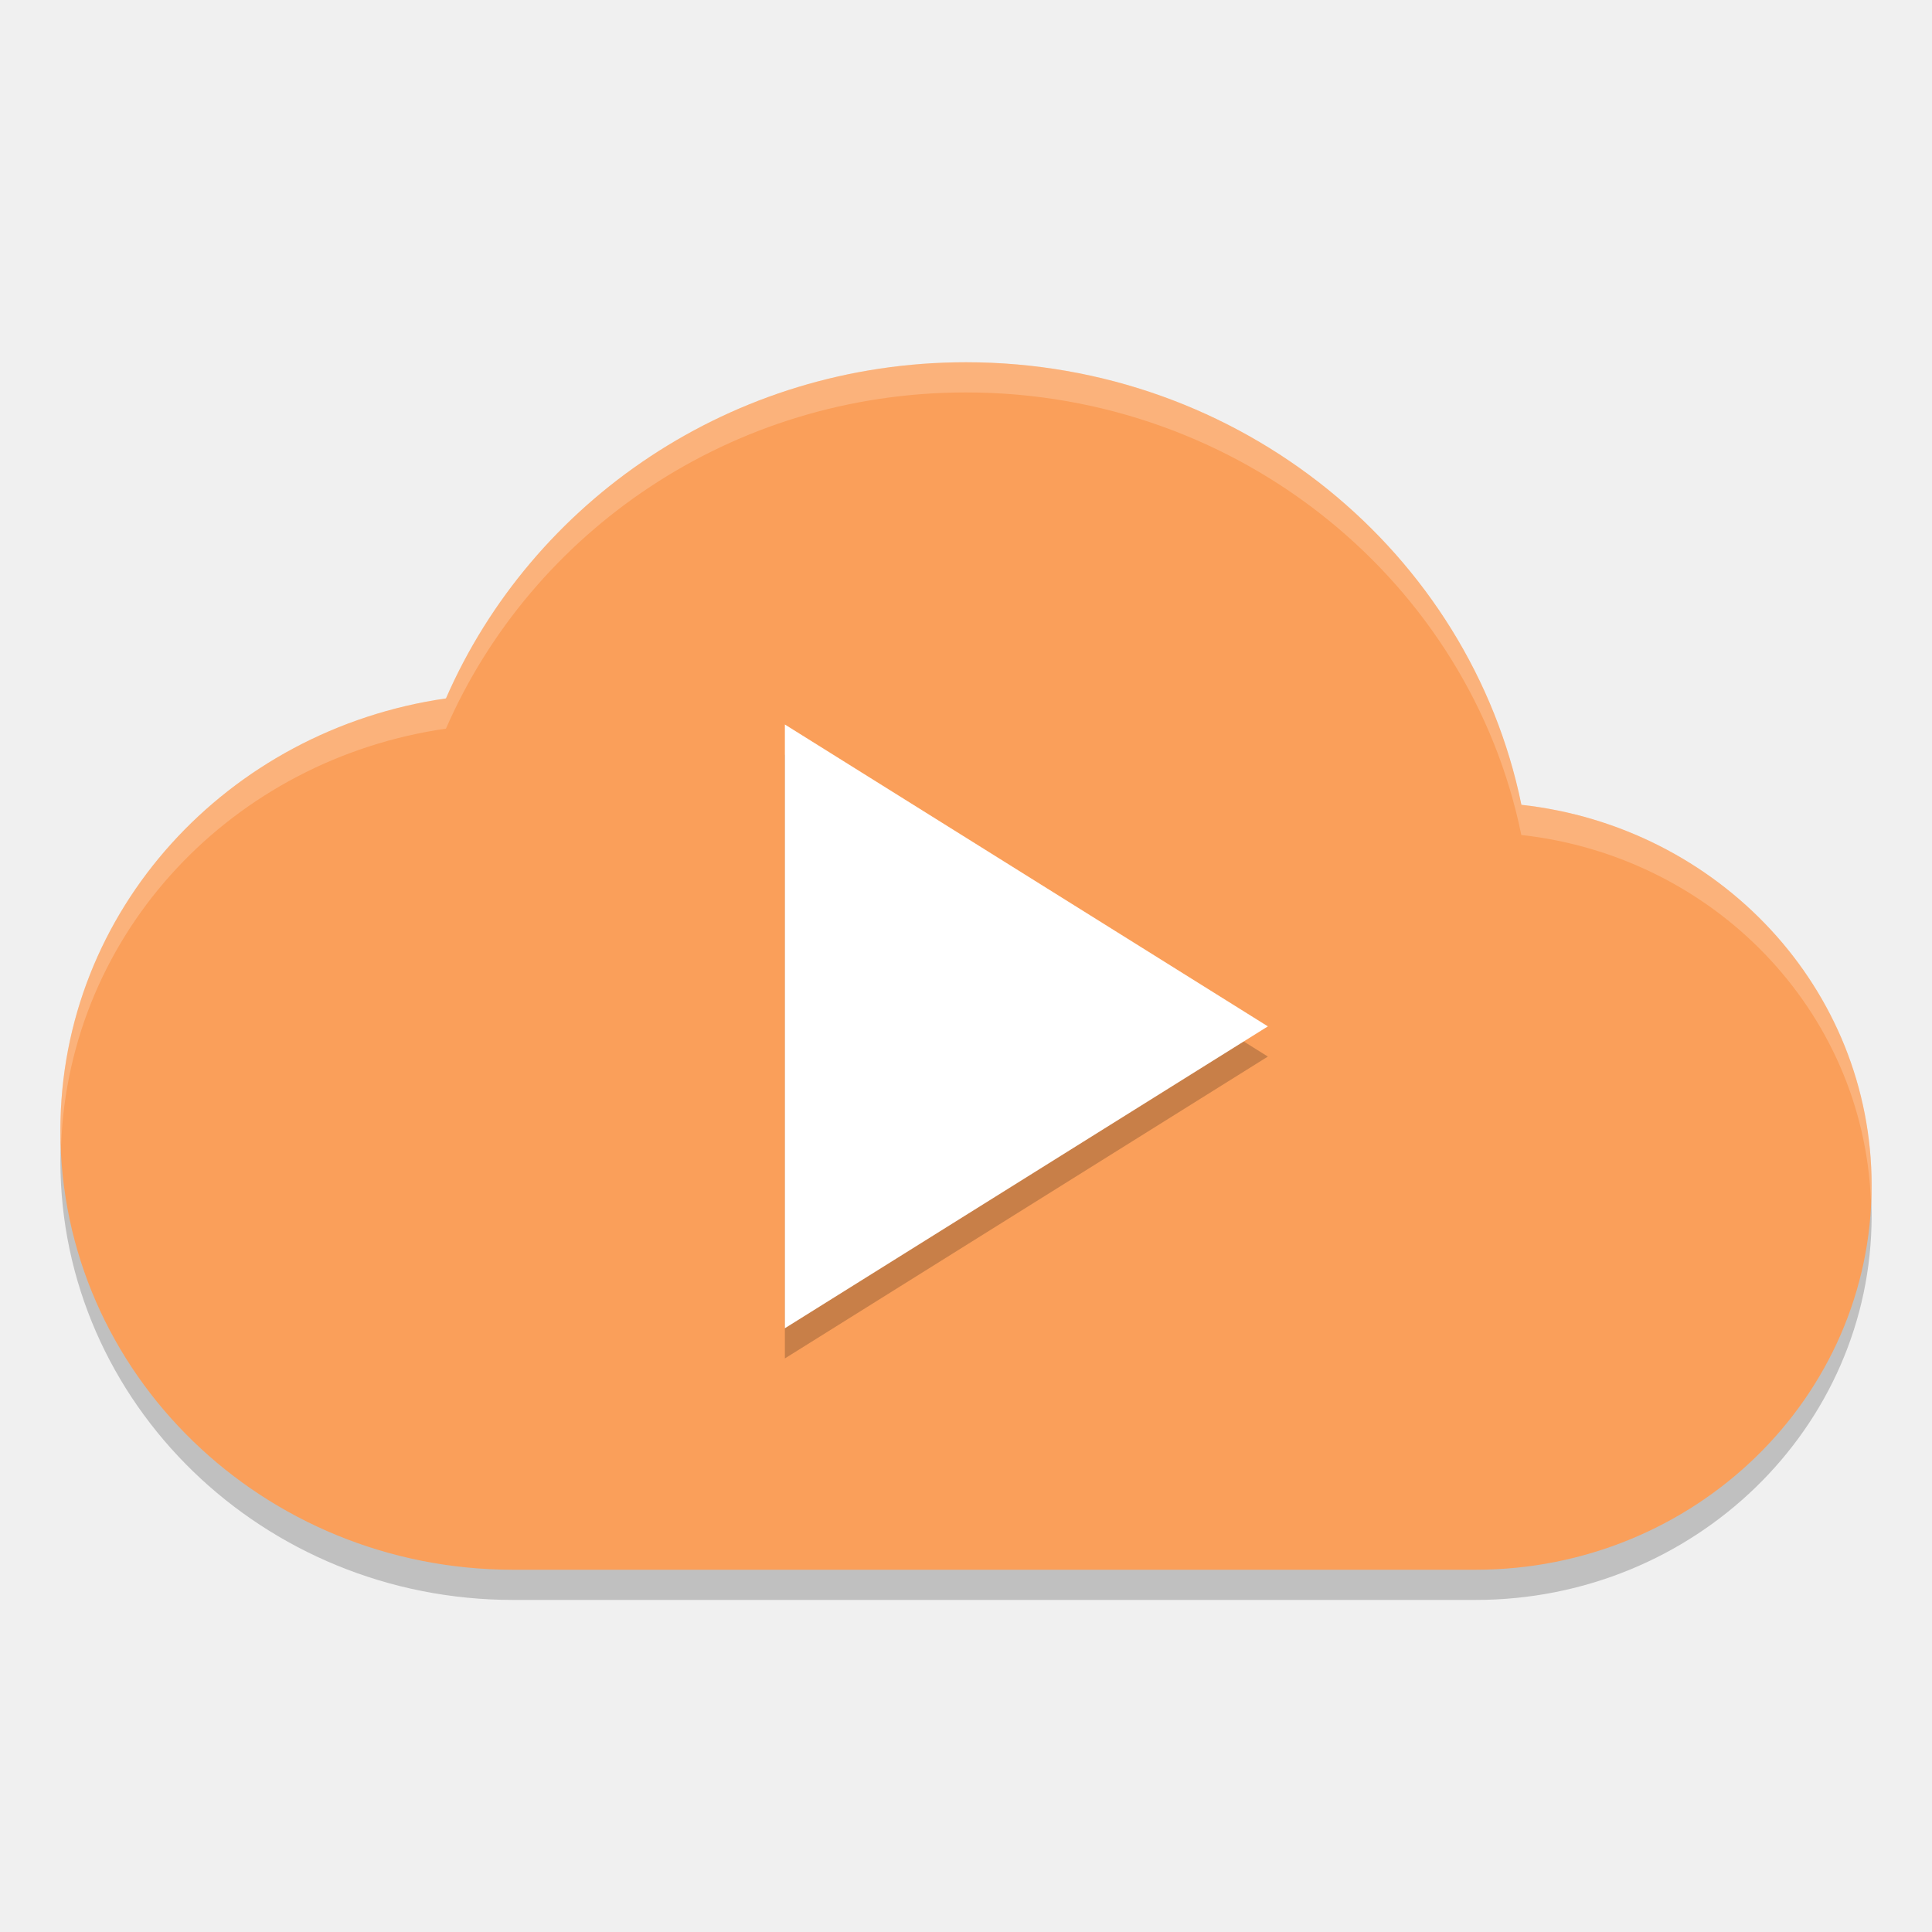
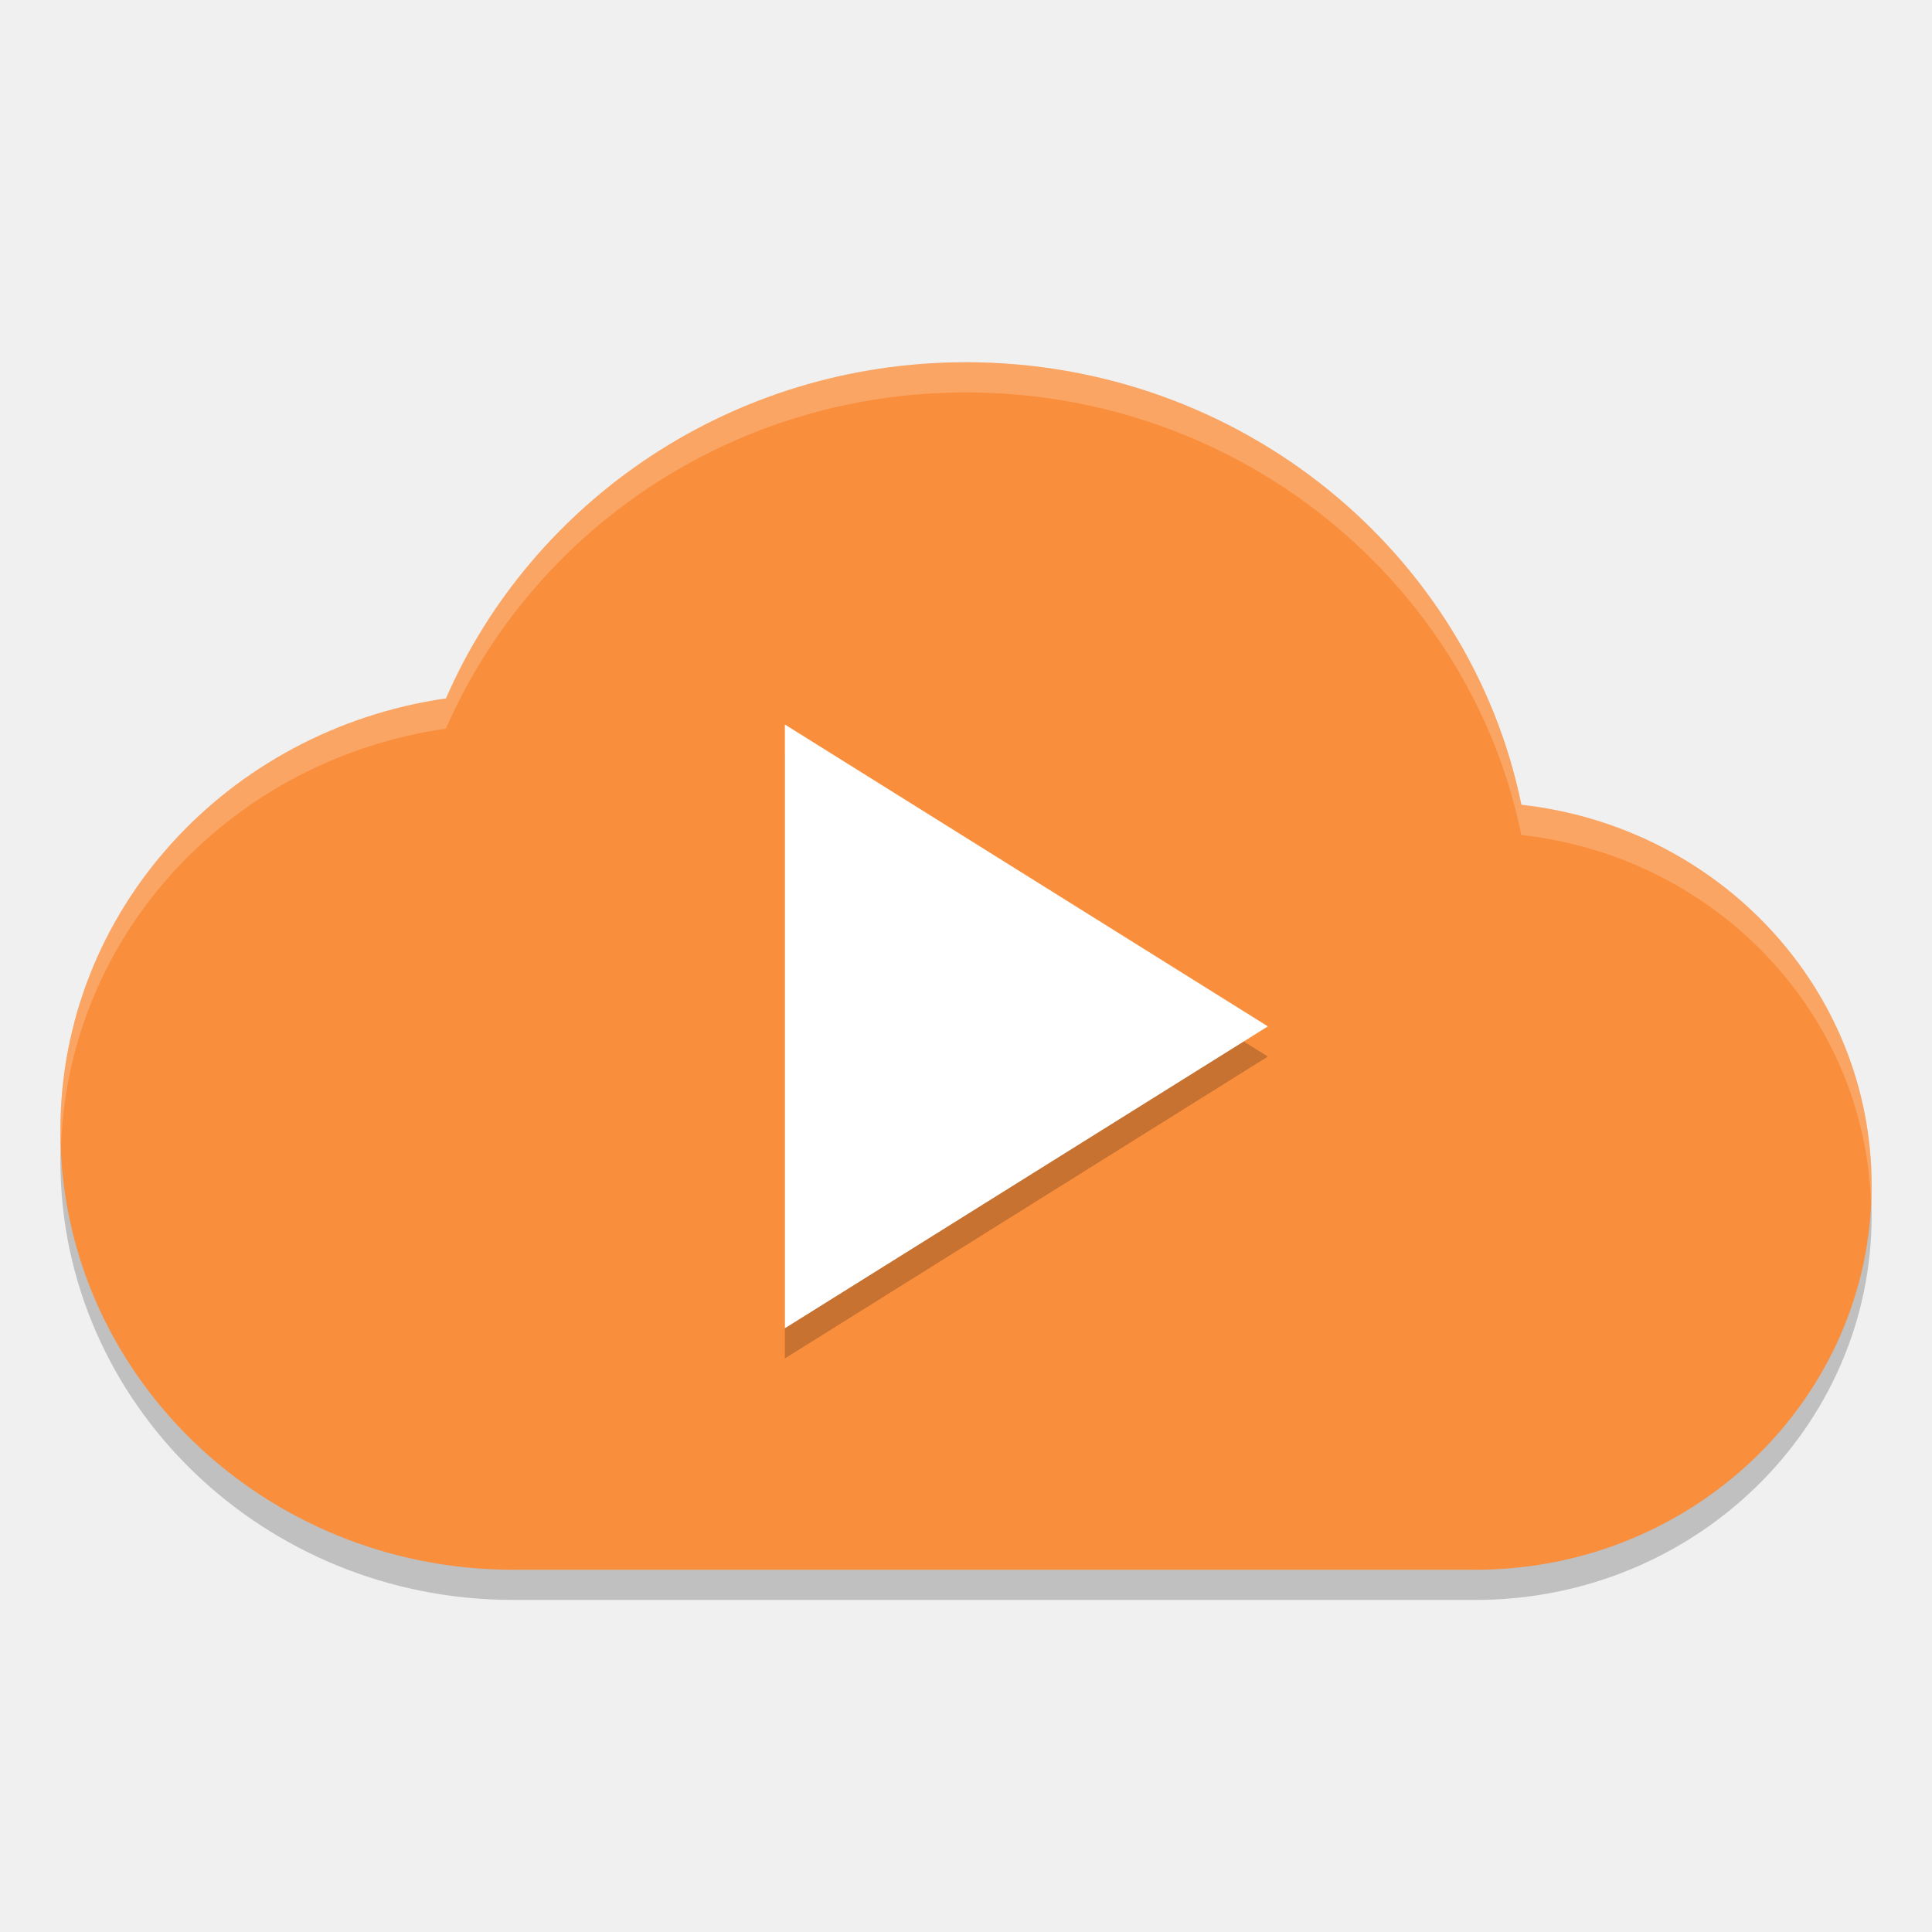
<svg xmlns="http://www.w3.org/2000/svg" width="64" height="64" version="1">
  <path style="opacity:0.2" d="M 2.051,37.39 C 2.024,37.742 2,38.094 2,38.454 2,46.486 8.716,53 17,53 l 31.876,0 C 56.124,53 62,47.302 62,40.274 62,39.928 61.978,39.586 61.95,39.246 61.434,45.818 55.784,51 48.876,51 L 17,51 C 9.042,51 2.551,44.986 2.051,37.39 Z" />
-   <path style="fill:#fa9f5a" d="M 32,12 C 24.234,12 17.62,16.611 14.773,23.136 7.544,24.178 2,30.154 2,37.454 2,45.488 8.716,52 17,52 l 31.876,0 C 56.124,52 62,46.302 62,39.272 62,32.74 56.934,27.386 50.398,26.66 48.694,18.319 41.1,12 32,12 Z" />
+   <path style="fill:#f98e3c" d="M 32,12 C 24.234,12 17.62,16.611 14.773,23.136 7.544,24.178 2,30.154 2,37.454 2,45.488 8.716,52 17,52 l 31.876,0 C 56.124,52 62,46.302 62,39.272 62,32.74 56.934,27.386 50.398,26.66 48.694,18.319 41.1,12 32,12 Z" />
  <path style="opacity:0.2" d="M 42,35 26,45 26,25 Z" />
  <path style="fill:#ffffff" d="M 42,34 26,44 26,24 Z" />
  <path style="opacity:0.2;fill:#ffffff" d="M 32 12 C 24.234 12 17.62 16.612 14.773 23.137 C 7.544 24.179 2 30.153 2 37.453 C 2 37.611 2.015 37.766 2.025 37.922 C 2.289 30.867 7.722 25.153 14.773 24.137 C 17.62 17.612 24.234 13 32 13 C 41.1 13 48.692 19.32 50.396 27.66 C 56.757 28.367 61.712 33.461 61.975 39.754 C 61.984 39.594 62 39.435 62 39.273 C 62 32.741 56.932 27.386 50.396 26.66 C 48.692 18.32 41.1 12 32 12 z" />
</svg>
